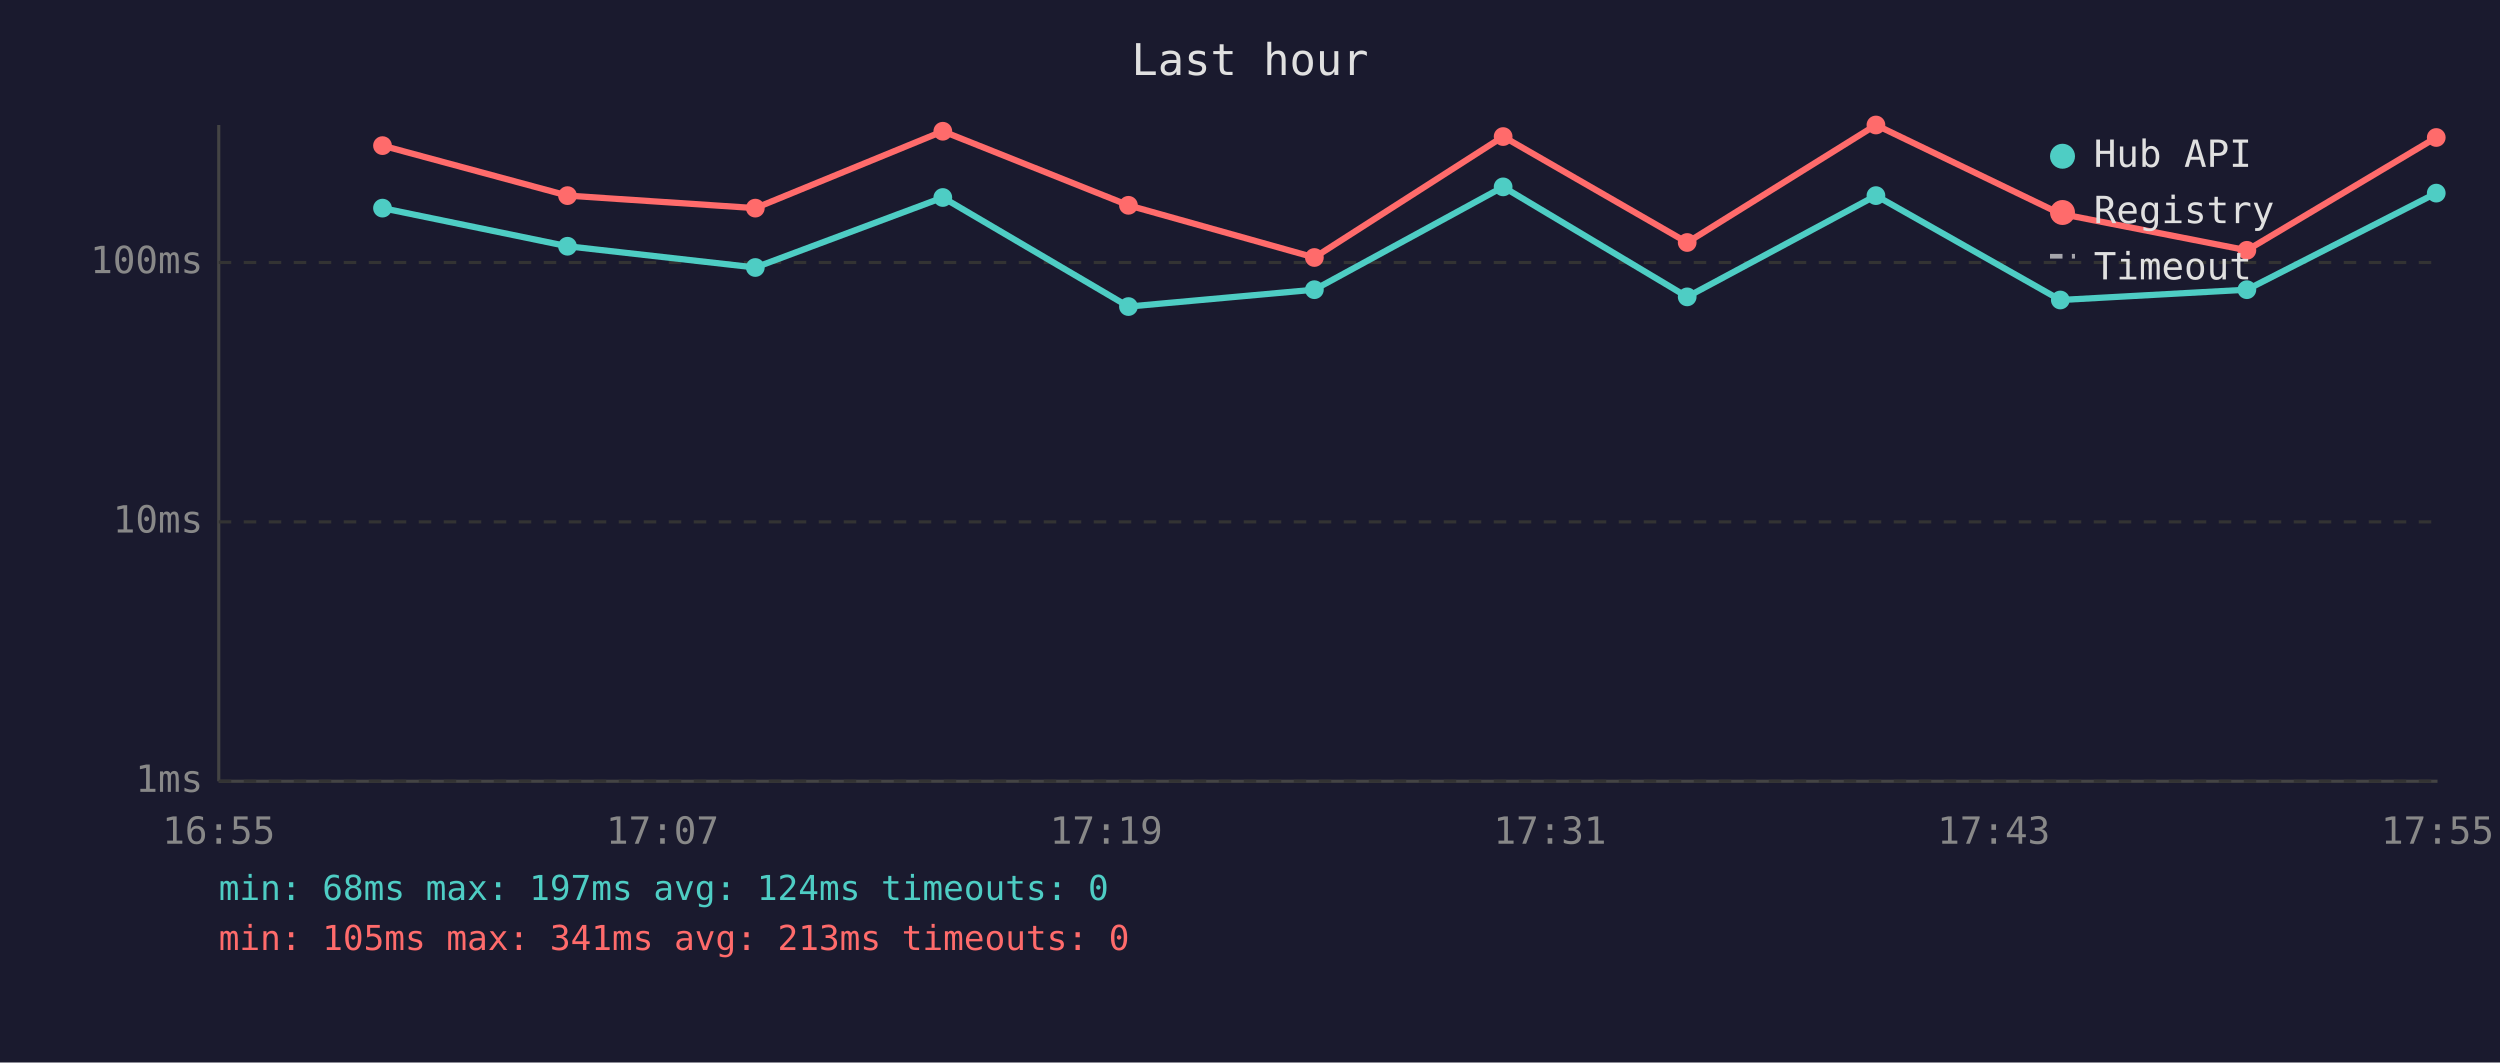
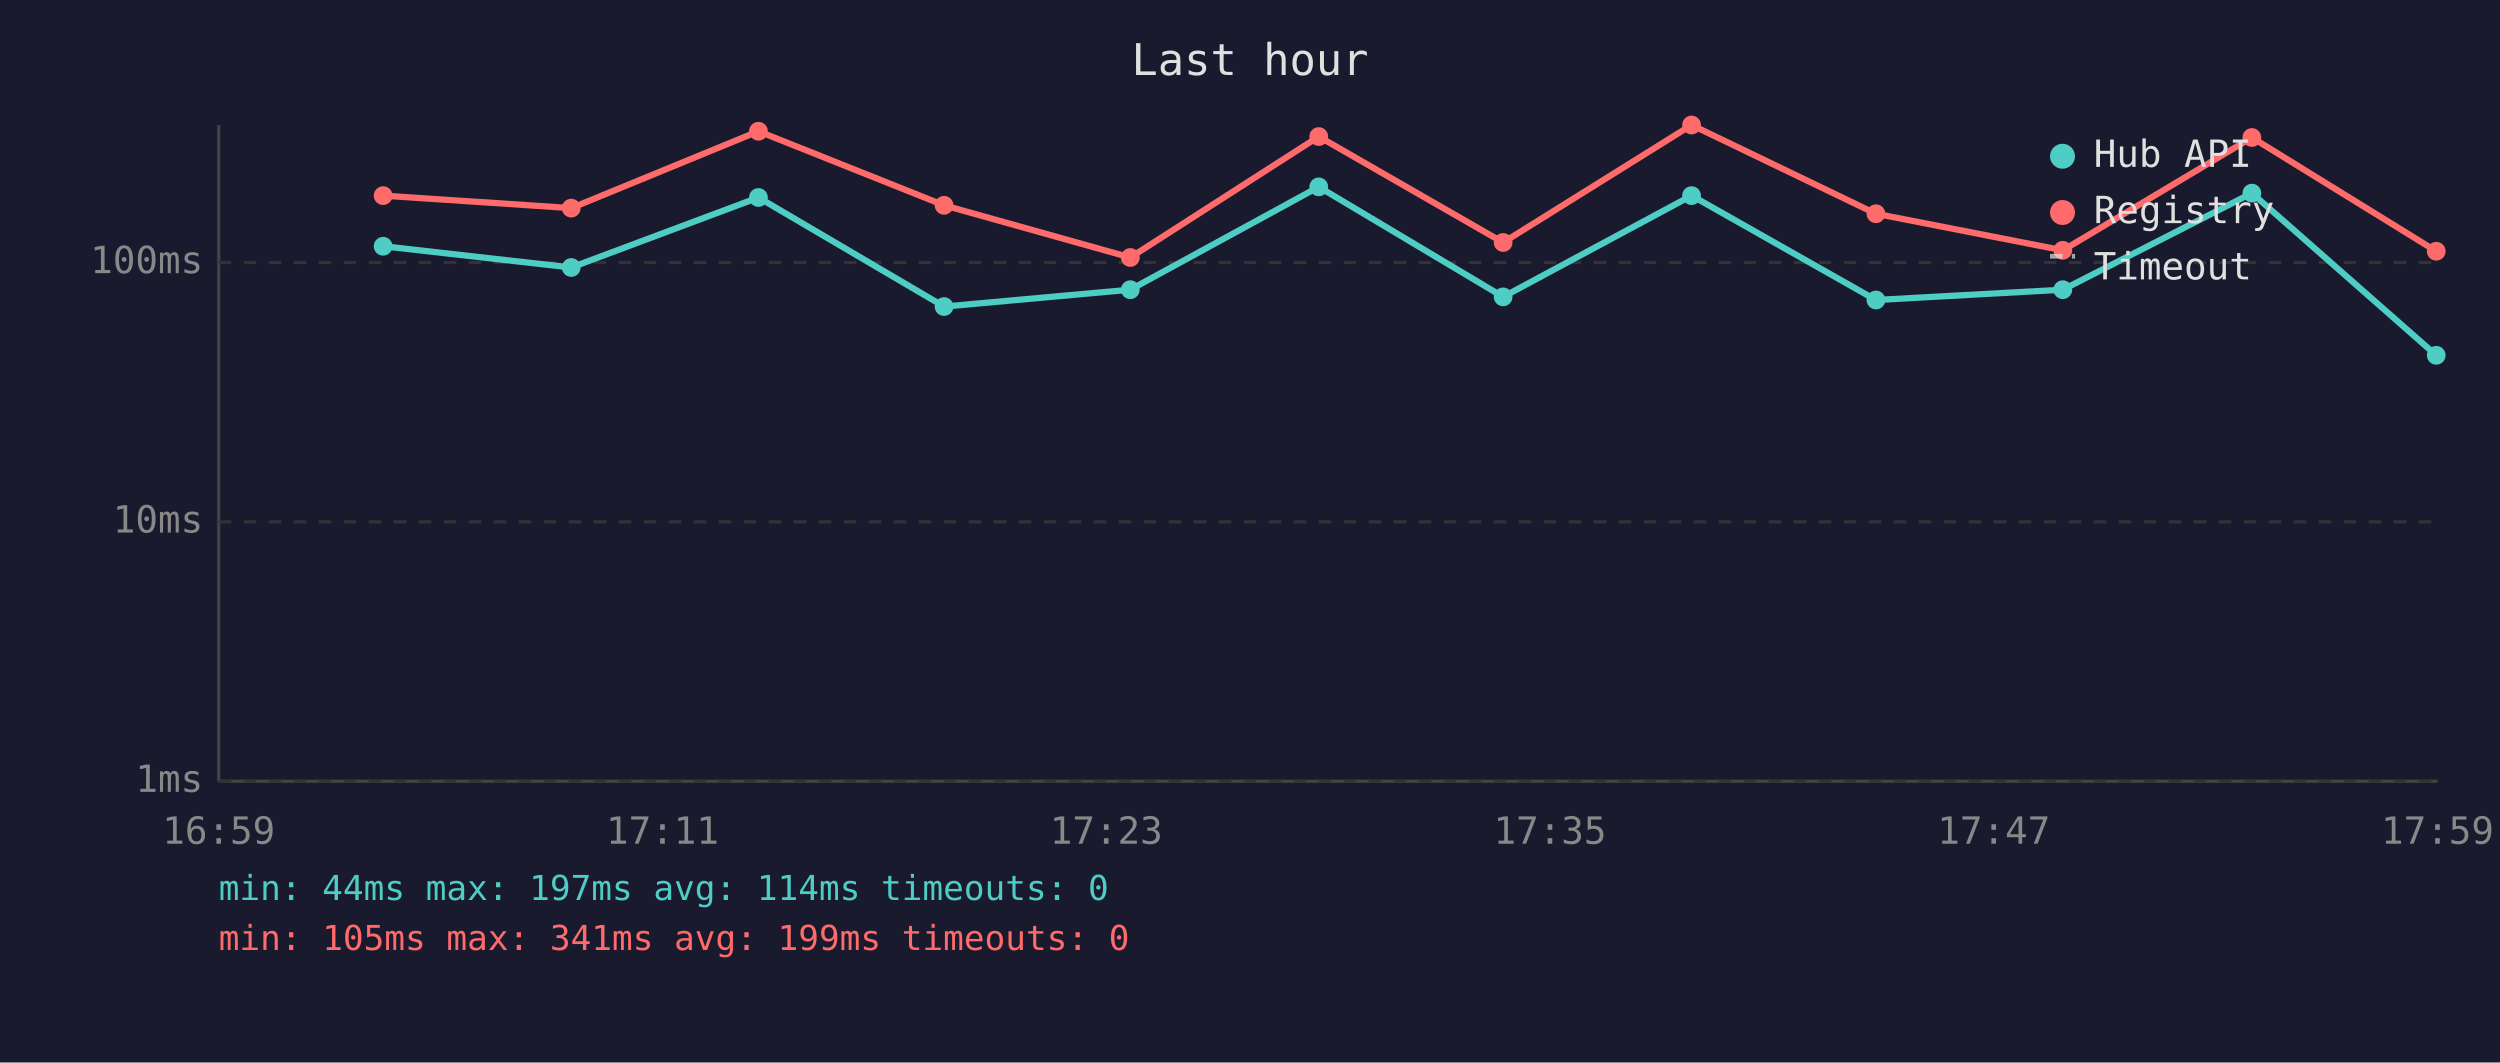
<svg xmlns="http://www.w3.org/2000/svg" viewBox="0 0 800 340" font-family="monospace" font-size="12">
  <rect width="800" height="340" fill="#1a1a2e" />
  <text x="400" y="24" fill="#e0e0e0" font-size="14" text-anchor="middle">Last hour</text>
  <line x1="70" y1="40" x2="70" y2="250" stroke="#444" stroke-width="1" />
  <line x1="70" y1="250" x2="780" y2="250" stroke="#444" stroke-width="1" />
  <line x1="70" y1="250" x2="780" y2="250" stroke="#333" stroke-width="1" stroke-dasharray="4" />
  <text x="65" y="250" fill="#888" text-anchor="end" dominant-baseline="middle">1ms</text>
  <line x1="70" y1="167" x2="780" y2="167" stroke="#333" stroke-width="1" stroke-dasharray="4" />
  <text x="65" y="167" fill="#888" text-anchor="end" dominant-baseline="middle">10ms</text>
  <line x1="70" y1="84" x2="780" y2="84" stroke="#333" stroke-width="1" stroke-dasharray="4" />
  <text x="65" y="84" fill="#888" text-anchor="end" dominant-baseline="middle">100ms</text>
-   <text x="70" y="270" fill="#888" text-anchor="middle">16:55</text>
-   <text x="212" y="270" fill="#888" text-anchor="middle">17:07</text>
-   <text x="354" y="270" fill="#888" text-anchor="middle">17:19</text>
-   <text x="496" y="270" fill="#888" text-anchor="middle">17:31</text>
-   <text x="638" y="270" fill="#888" text-anchor="middle">17:43</text>
-   <text x="780" y="270" fill="#888" text-anchor="middle">17:55</text>
-   <polyline points="122.4,66.6 181.6,78.8 241.7,85.6 301.7,63.2 361.1,98.1 420.6,92.7 481.0,59.8 539.9,95.0 600.3,62.6 659.3,96.0 719.0,92.7 779.6,61.8" fill="none" stroke="#4ecdc4" stroke-width="2" opacity="1" />
-   <circle cx="122.4" cy="66.6" r="3" fill="#4ecdc4" />
-   <circle cx="181.6" cy="78.8" r="3" fill="#4ecdc4" />
-   <circle cx="241.7" cy="85.6" r="3" fill="#4ecdc4" />
-   <circle cx="301.7" cy="63.2" r="3" fill="#4ecdc4" />
-   <circle cx="361.1" cy="98.1" r="3" fill="#4ecdc4" />
-   <circle cx="420.6" cy="92.7" r="3" fill="#4ecdc4" />
-   <circle cx="481.0" cy="59.8" r="3" fill="#4ecdc4" />
-   <circle cx="539.9" cy="95.0" r="3" fill="#4ecdc4" />
-   <circle cx="600.3" cy="62.6" r="3" fill="#4ecdc4" />
-   <circle cx="659.3" cy="96.0" r="3" fill="#4ecdc4" />
-   <circle cx="719.0" cy="92.7" r="3" fill="#4ecdc4" />
-   <circle cx="779.6" cy="61.8" r="3" fill="#4ecdc4" />
-   <polyline points="122.4,46.6 181.6,62.6 241.7,66.6 301.7,42.0 361.1,65.7 420.6,82.4 481.0,43.7 539.9,77.6 600.3,40.0 659.3,68.4 719.0,80.1 779.6,44.0" fill="none" stroke="#ff6b6b" stroke-width="2" opacity="1" />
-   <circle cx="122.4" cy="46.6" r="3" fill="#ff6b6b" />
-   <circle cx="181.6" cy="62.6" r="3" fill="#ff6b6b" />
-   <circle cx="241.7" cy="66.6" r="3" fill="#ff6b6b" />
-   <circle cx="301.7" cy="42.0" r="3" fill="#ff6b6b" />
-   <circle cx="361.1" cy="65.7" r="3" fill="#ff6b6b" />
-   <circle cx="420.6" cy="82.4" r="3" fill="#ff6b6b" />
-   <circle cx="481.0" cy="43.7" r="3" fill="#ff6b6b" />
-   <circle cx="539.9" cy="77.6" r="3" fill="#ff6b6b" />
-   <circle cx="600.3" cy="40.0" r="3" fill="#ff6b6b" />
-   <circle cx="659.3" cy="68.4" r="3" fill="#ff6b6b" />
-   <circle cx="719.0" cy="80.1" r="3" fill="#ff6b6b" />
-   <circle cx="779.6" cy="44.0" r="3" fill="#ff6b6b" />
+   <text x="70" y="270" fill="#888" text-anchor="middle">16:59</text>
+   <text x="212" y="270" fill="#888" text-anchor="middle">17:11</text>
+   <text x="354" y="270" fill="#888" text-anchor="middle">17:23</text>
+   <text x="496" y="270" fill="#888" text-anchor="middle">17:35</text>
+   <text x="638" y="270" fill="#888" text-anchor="middle">17:47</text>
+   <text x="780" y="270" fill="#888" text-anchor="middle">17:59</text>
+   <polyline points="122.6,78.8 182.8,85.6 242.7,63.2 302.1,98.1 361.7,92.7 422.0,59.8 481.0,95.0 541.3,62.6 600.3,96.0 660.1,92.7 720.6,61.8 779.6,113.7" fill="none" stroke="#4ecdc4" stroke-width="2" opacity="1" />
+   <circle cx="122.6" cy="78.8" r="3" fill="#4ecdc4" />
+   <circle cx="182.8" cy="85.6" r="3" fill="#4ecdc4" />
+   <circle cx="242.7" cy="63.2" r="3" fill="#4ecdc4" />
+   <circle cx="302.1" cy="98.1" r="3" fill="#4ecdc4" />
+   <circle cx="361.7" cy="92.7" r="3" fill="#4ecdc4" />
+   <circle cx="422.0" cy="59.8" r="3" fill="#4ecdc4" />
+   <circle cx="481.0" cy="95.0" r="3" fill="#4ecdc4" />
+   <circle cx="541.3" cy="62.6" r="3" fill="#4ecdc4" />
+   <circle cx="600.3" cy="96.0" r="3" fill="#4ecdc4" />
+   <circle cx="660.1" cy="92.7" r="3" fill="#4ecdc4" />
+   <circle cx="720.6" cy="61.8" r="3" fill="#4ecdc4" />
+   <circle cx="779.6" cy="113.7" r="3" fill="#4ecdc4" />
+   <polyline points="122.6,62.6 182.8,66.6 242.7,42.0 302.1,65.7 361.7,82.4 422.0,43.7 481.0,77.6 541.3,40.0 600.3,68.4 660.1,80.1 720.6,44.0 779.6,80.4" fill="none" stroke="#ff6b6b" stroke-width="2" opacity="1" />
+   <circle cx="122.6" cy="62.6" r="3" fill="#ff6b6b" />
+   <circle cx="182.8" cy="66.6" r="3" fill="#ff6b6b" />
+   <circle cx="242.7" cy="42.0" r="3" fill="#ff6b6b" />
+   <circle cx="302.1" cy="65.7" r="3" fill="#ff6b6b" />
+   <circle cx="361.7" cy="82.4" r="3" fill="#ff6b6b" />
+   <circle cx="422.0" cy="43.7" r="3" fill="#ff6b6b" />
+   <circle cx="481.0" cy="77.6" r="3" fill="#ff6b6b" />
+   <circle cx="541.3" cy="40.0" r="3" fill="#ff6b6b" />
+   <circle cx="600.3" cy="68.4" r="3" fill="#ff6b6b" />
+   <circle cx="660.1" cy="80.1" r="3" fill="#ff6b6b" />
+   <circle cx="720.6" cy="44.0" r="3" fill="#ff6b6b" />
+   <circle cx="779.6" cy="80.4" r="3" fill="#ff6b6b" />
  <circle cx="660" cy="50" r="4" fill="#4ecdc4" />
  <text x="670" y="50" fill="#e0e0e0" dominant-baseline="middle">Hub API</text>
  <circle cx="660" cy="68" r="4" fill="#ff6b6b" />
  <text x="670" y="68" fill="#e0e0e0" dominant-baseline="middle">Registry</text>
  <line x1="656" y1="82" x2="664" y2="82" stroke="#e0e0e0" stroke-width="1.5" stroke-dasharray="4,3" opacity="0.7" />
  <text x="670" y="86" fill="#e0e0e0" dominant-baseline="middle">Timeout</text>
-   <text x="70" y="288" fill="#4ecdc4" font-size="11">min: 68ms  max: 197ms  avg: 124ms  timeouts: 0</text>
-   <text x="70" y="304" fill="#ff6b6b" font-size="11">min: 105ms  max: 341ms  avg: 213ms  timeouts: 0</text>
+   <text x="70" y="288" fill="#4ecdc4" font-size="11">min: 44ms  max: 197ms  avg: 114ms  timeouts: 0</text>
+   <text x="70" y="304" fill="#ff6b6b" font-size="11">min: 105ms  max: 341ms  avg: 199ms  timeouts: 0</text>
</svg>
